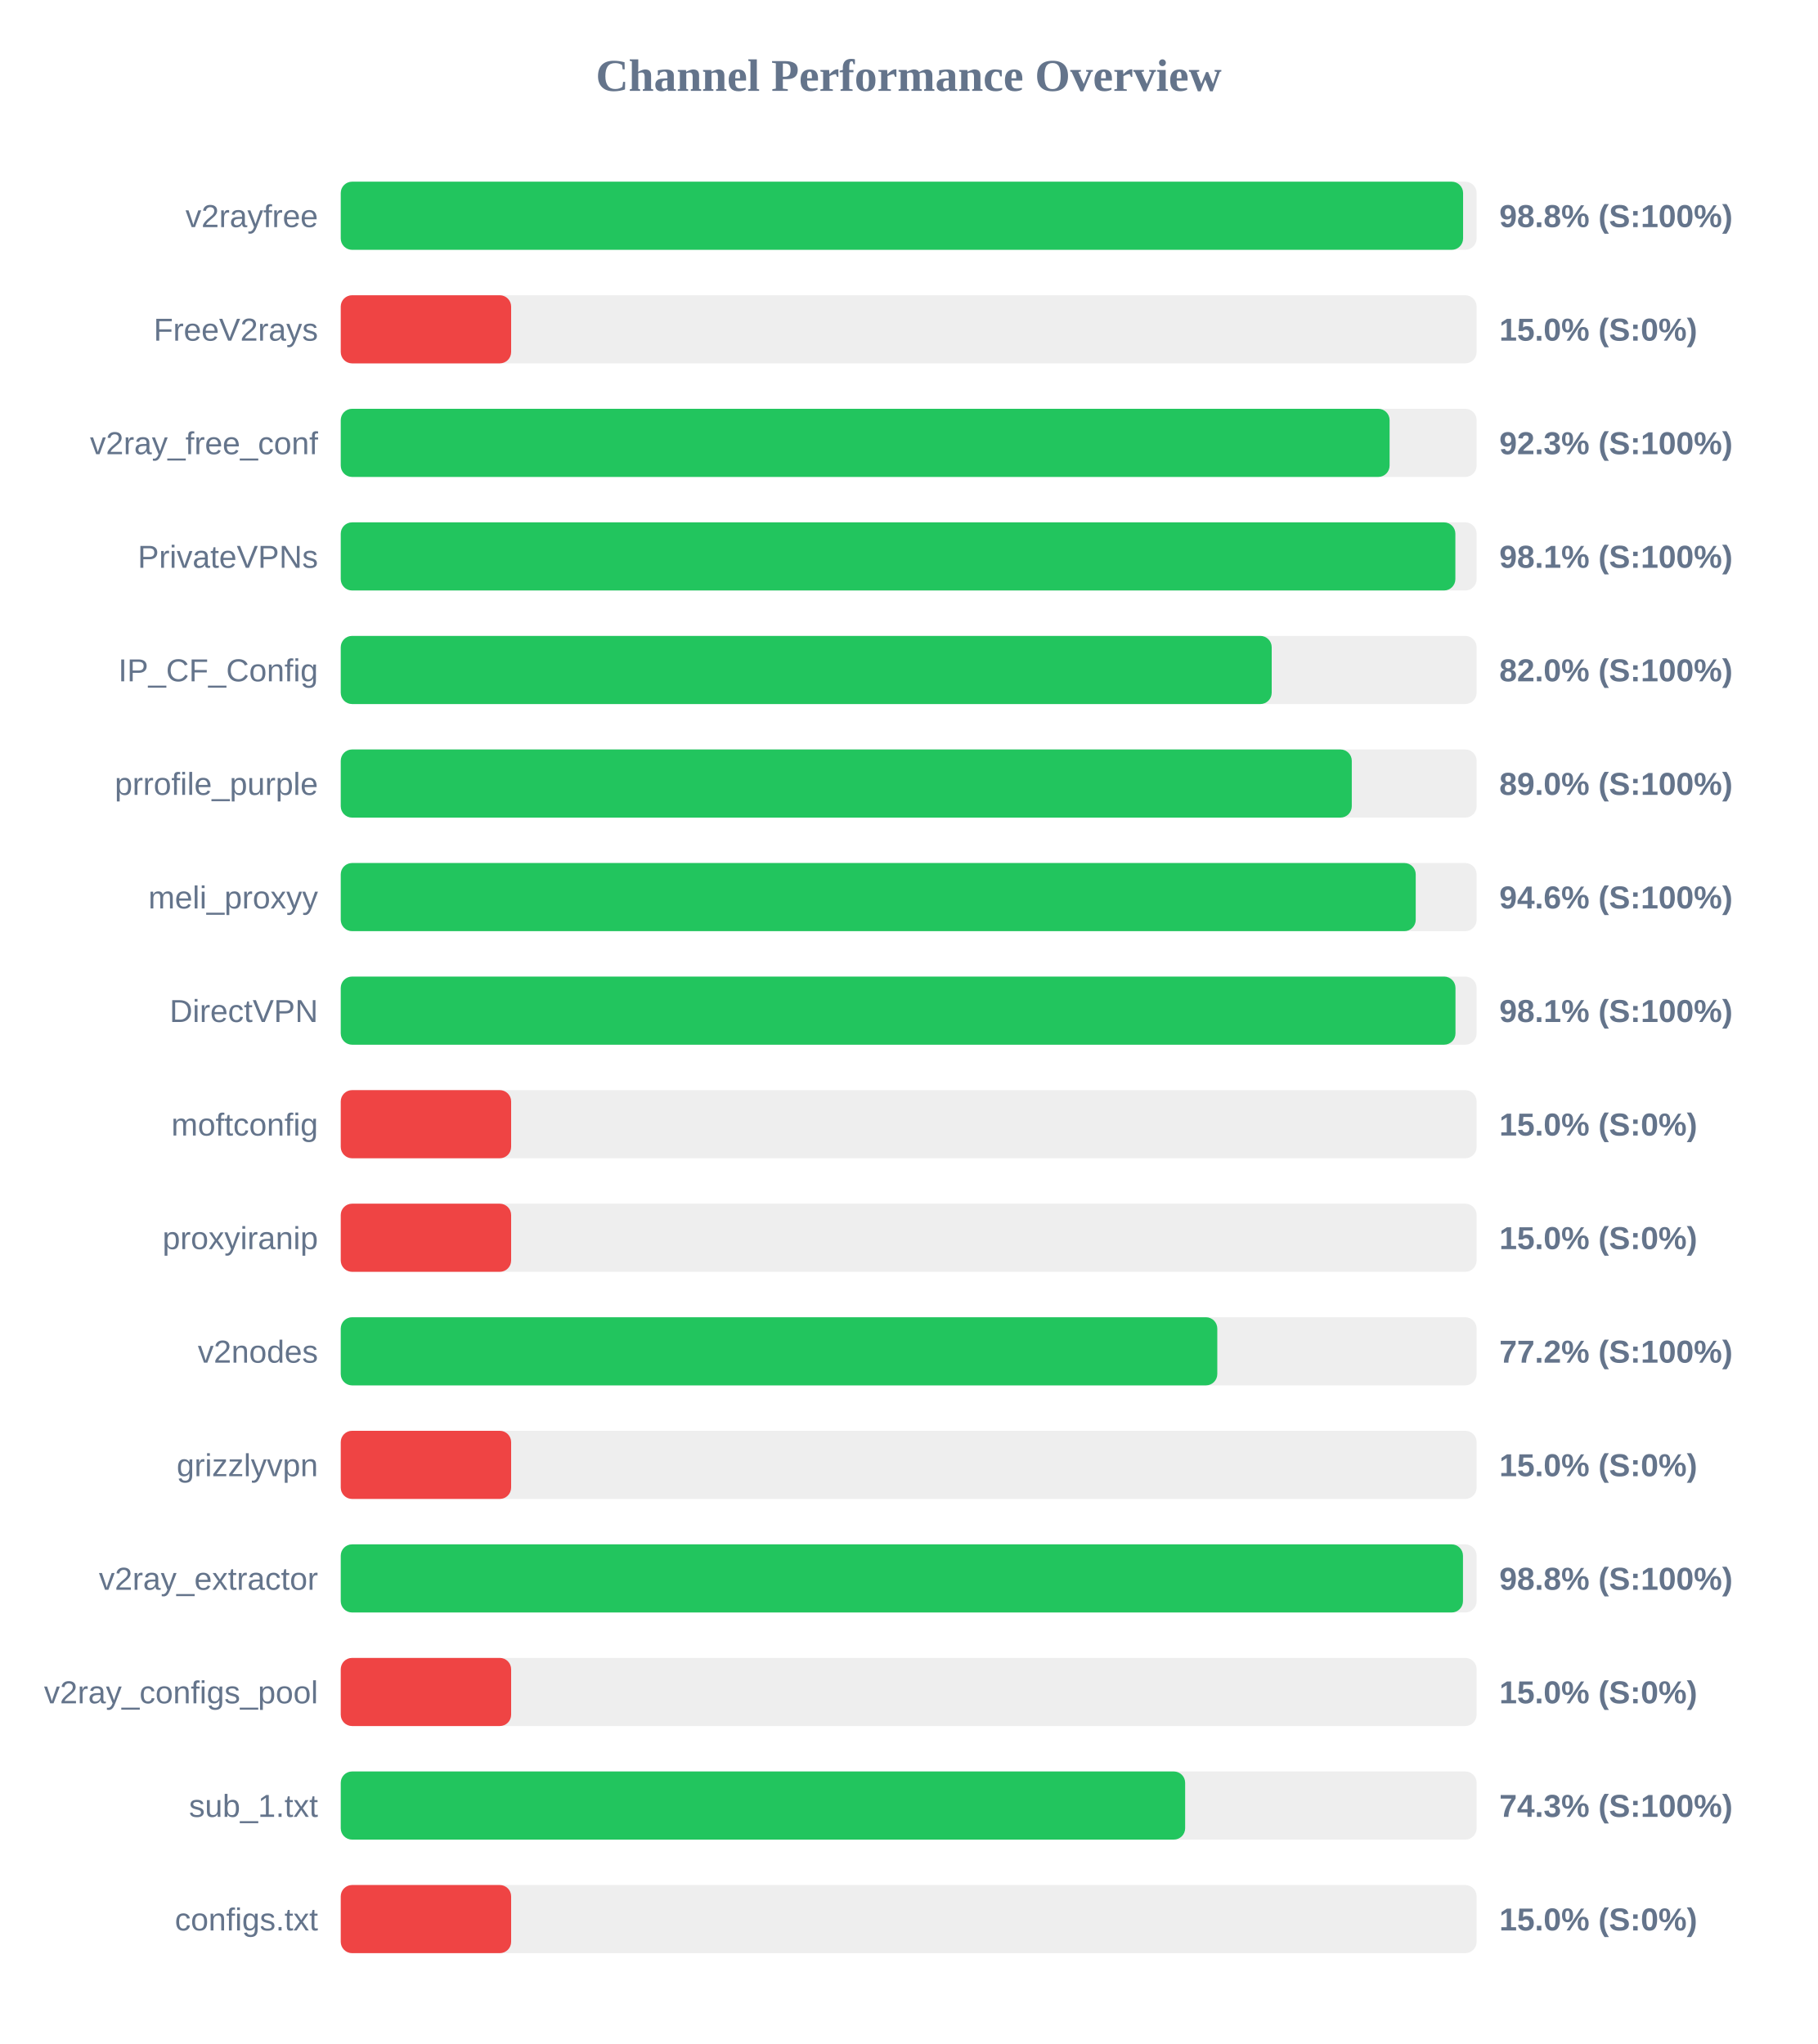
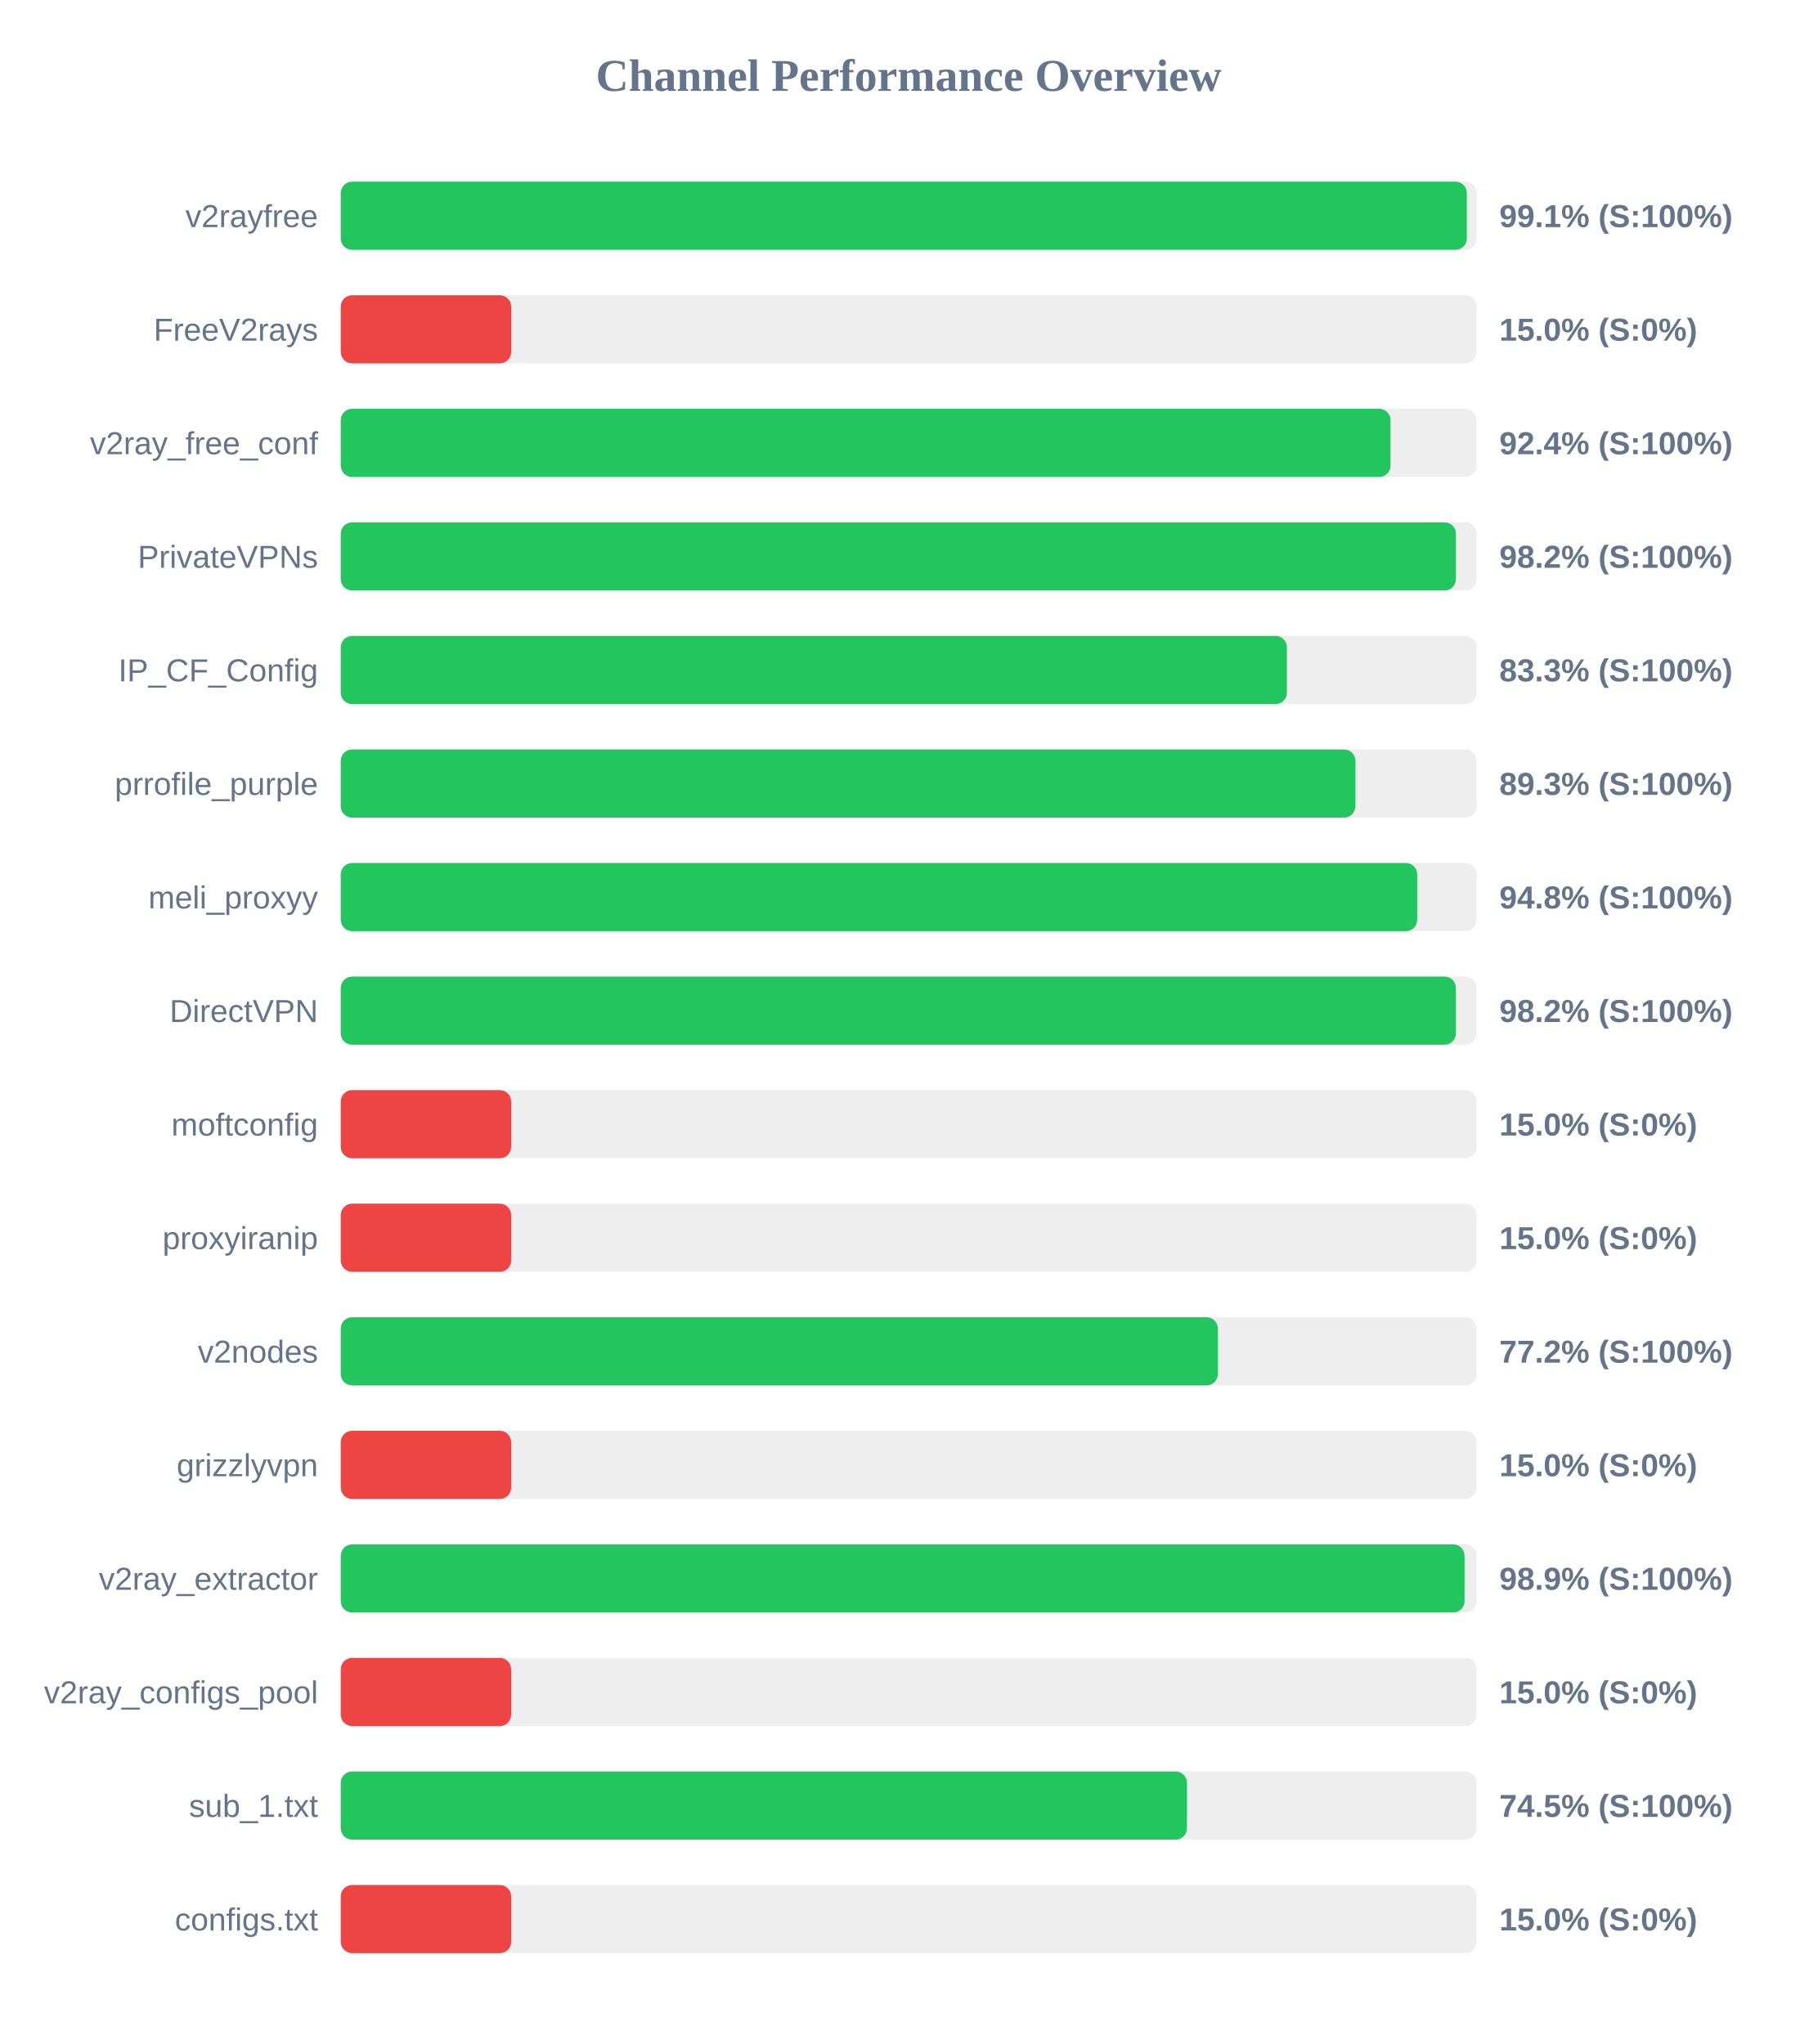
<svg xmlns="http://www.w3.org/2000/svg" width="800" height="900" version="1.1">
  <style>
        .row { font: 14px Arial; fill: #64748b; }
        .score { font: bold 14px Arial; fill: #64748b; }
    </style>
  <text x="400" y="40" text-anchor="middle" font-size="20px" font-weight="bold" fill="#64748b">Channel Performance Overview</text>
  <rect x="150" y="80" width="500" height="30" fill="#eee" rx="5" />
-   <rect x="150" y="80" width="494.05" height="30" fill="#22c55e" rx="5" />
+   <rect x="150" y="80" width="495.7" height="30" fill="#22c55e" rx="5" />
  <text x="140" y="100" text-anchor="end" class="row">v2rayfree</text>
-   <text x="660" y="100" text-anchor="start" class="score">98.8% (S:100%)</text>
+   <text x="660" y="100" text-anchor="start" class="score">99.1% (S:100%)</text>
  <rect x="150" y="130" width="500" height="30" fill="#eee" rx="5" />
  <rect x="150" y="130" width="75.0" height="30" fill="#ef4444" rx="5" />
  <text x="140" y="150" text-anchor="end" class="row">FreeV2rays</text>
  <text x="660" y="150" text-anchor="start" class="score">15.0% (S:0%)</text>
  <rect x="150" y="180" width="500" height="30" fill="#eee" rx="5" />
-   <rect x="150" y="180" width="461.7" height="30" fill="#22c55e" rx="5" />
+   <rect x="150" y="180" width="462.1" height="30" fill="#22c55e" rx="5" />
  <text x="140" y="200" text-anchor="end" class="row">v2ray_free_conf</text>
-   <text x="660" y="200" text-anchor="start" class="score">92.3% (S:100%)</text>
+   <text x="660" y="200" text-anchor="start" class="score">92.4% (S:100%)</text>
  <rect x="150" y="230" width="500" height="30" fill="#eee" rx="5" />
-   <rect x="150" y="230" width="490.65" height="30" fill="#22c55e" rx="5" />
+   <rect x="150" y="230" width="490.9" height="30" fill="#22c55e" rx="5" />
  <text x="140" y="250" text-anchor="end" class="row">PrivateVPNs</text>
-   <text x="660" y="250" text-anchor="start" class="score">98.1% (S:100%)</text>
+   <text x="660" y="250" text-anchor="start" class="score">98.2% (S:100%)</text>
  <rect x="150" y="280" width="500" height="30" fill="#eee" rx="5" />
-   <rect x="150" y="280" width="409.8" height="30" fill="#22c55e" rx="5" />
+   <rect x="150" y="280" width="416.5" height="30" fill="#22c55e" rx="5" />
  <text x="140" y="300" text-anchor="end" class="row">IP_CF_Config</text>
-   <text x="660" y="300" text-anchor="start" class="score">82.0% (S:100%)</text>
+   <text x="660" y="300" text-anchor="start" class="score">83.3% (S:100%)</text>
  <rect x="150" y="330" width="500" height="30" fill="#eee" rx="5" />
-   <rect x="150" y="330" width="445.05" height="30" fill="#22c55e" rx="5" />
+   <rect x="150" y="330" width="446.65" height="30" fill="#22c55e" rx="5" />
  <text x="140" y="350" text-anchor="end" class="row">prrofile_purple</text>
-   <text x="660" y="350" text-anchor="start" class="score">89.0% (S:100%)</text>
+   <text x="660" y="350" text-anchor="start" class="score">89.3% (S:100%)</text>
  <rect x="150" y="380" width="500" height="30" fill="#eee" rx="5" />
-   <rect x="150" y="380" width="473.2" height="30" fill="#22c55e" rx="5" />
+   <rect x="150" y="380" width="473.85" height="30" fill="#22c55e" rx="5" />
  <text x="140" y="400" text-anchor="end" class="row">meli_proxyy</text>
-   <text x="660" y="400" text-anchor="start" class="score">94.6% (S:100%)</text>
+   <text x="660" y="400" text-anchor="start" class="score">94.8% (S:100%)</text>
  <rect x="150" y="430" width="500" height="30" fill="#eee" rx="5" />
-   <rect x="150" y="430" width="490.7" height="30" fill="#22c55e" rx="5" />
+   <rect x="150" y="430" width="490.9" height="30" fill="#22c55e" rx="5" />
  <text x="140" y="450" text-anchor="end" class="row">DirectVPN</text>
-   <text x="660" y="450" text-anchor="start" class="score">98.1% (S:100%)</text>
+   <text x="660" y="450" text-anchor="start" class="score">98.2% (S:100%)</text>
  <rect x="150" y="480" width="500" height="30" fill="#eee" rx="5" />
  <rect x="150" y="480" width="75.0" height="30" fill="#ef4444" rx="5" />
  <text x="140" y="500" text-anchor="end" class="row">moftconfig</text>
  <text x="660" y="500" text-anchor="start" class="score">15.0% (S:0%)</text>
  <rect x="150" y="530" width="500" height="30" fill="#eee" rx="5" />
  <rect x="150" y="530" width="75.0" height="30" fill="#ef4444" rx="5" />
  <text x="140" y="550" text-anchor="end" class="row">proxyiranip</text>
  <text x="660" y="550" text-anchor="start" class="score">15.0% (S:0%)</text>
  <rect x="150" y="580" width="500" height="30" fill="#eee" rx="5" />
-   <rect x="150" y="580" width="385.85" height="30" fill="#22c55e" rx="5" />
+   <rect x="150" y="580" width="386.1" height="30" fill="#22c55e" rx="5" />
  <text x="140" y="600" text-anchor="end" class="row">v2nodes</text>
  <text x="660" y="600" text-anchor="start" class="score">77.2% (S:100%)</text>
  <rect x="150" y="630" width="500" height="30" fill="#eee" rx="5" />
  <rect x="150" y="630" width="75.0" height="30" fill="#ef4444" rx="5" />
  <text x="140" y="650" text-anchor="end" class="row">grizzlyvpn</text>
  <text x="660" y="650" text-anchor="start" class="score">15.0% (S:0%)</text>
  <rect x="150" y="680" width="500" height="30" fill="#eee" rx="5" />
-   <rect x="150" y="680" width="494.0" height="30" fill="#22c55e" rx="5" />
+   <rect x="150" y="680" width="494.7" height="30" fill="#22c55e" rx="5" />
  <text x="140" y="700" text-anchor="end" class="row">v2ray_extractor</text>
-   <text x="660" y="700" text-anchor="start" class="score">98.8% (S:100%)</text>
+   <text x="660" y="700" text-anchor="start" class="score">98.9% (S:100%)</text>
  <rect x="150" y="730" width="500" height="30" fill="#eee" rx="5" />
  <rect x="150" y="730" width="75.0" height="30" fill="#ef4444" rx="5" />
  <text x="140" y="750" text-anchor="end" class="row">v2ray_configs_pool</text>
  <text x="660" y="750" text-anchor="start" class="score">15.0% (S:0%)</text>
  <rect x="150" y="780" width="500" height="30" fill="#eee" rx="5" />
-   <rect x="150" y="780" width="371.7" height="30" fill="#22c55e" rx="5" />
+   <rect x="150" y="780" width="372.5" height="30" fill="#22c55e" rx="5" />
  <text x="140" y="800" text-anchor="end" class="row">sub_1.txt</text>
-   <text x="660" y="800" text-anchor="start" class="score">74.3% (S:100%)</text>
+   <text x="660" y="800" text-anchor="start" class="score">74.5% (S:100%)</text>
  <rect x="150" y="830" width="500" height="30" fill="#eee" rx="5" />
  <rect x="150" y="830" width="75.0" height="30" fill="#ef4444" rx="5" />
  <text x="140" y="850" text-anchor="end" class="row">configs.txt</text>
  <text x="660" y="850" text-anchor="start" class="score">15.0% (S:0%)</text>
</svg>
